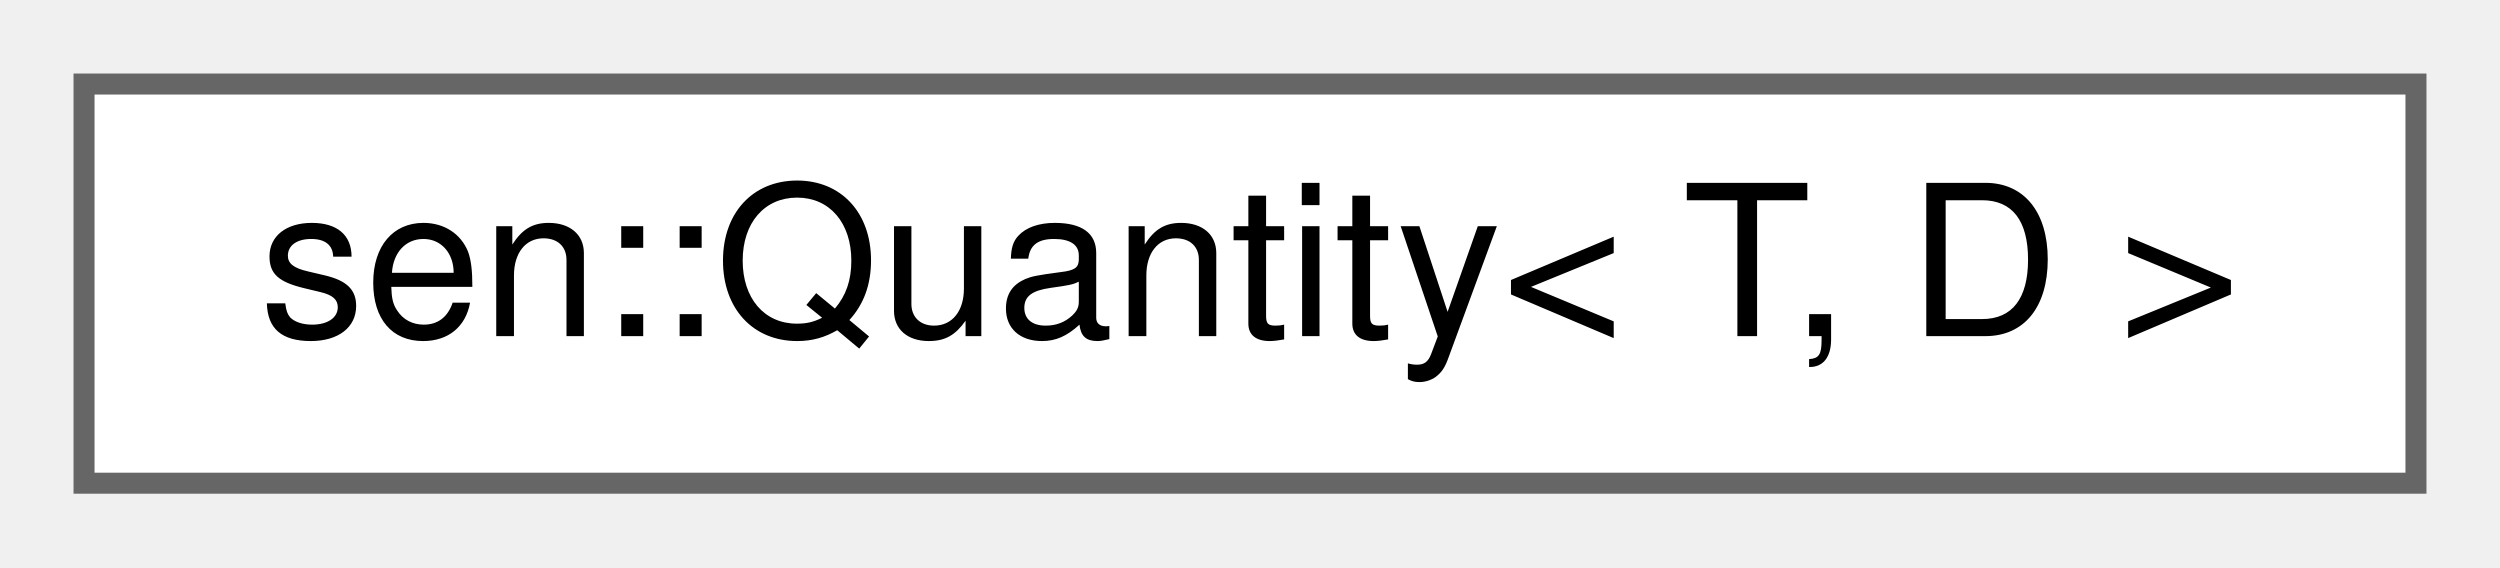
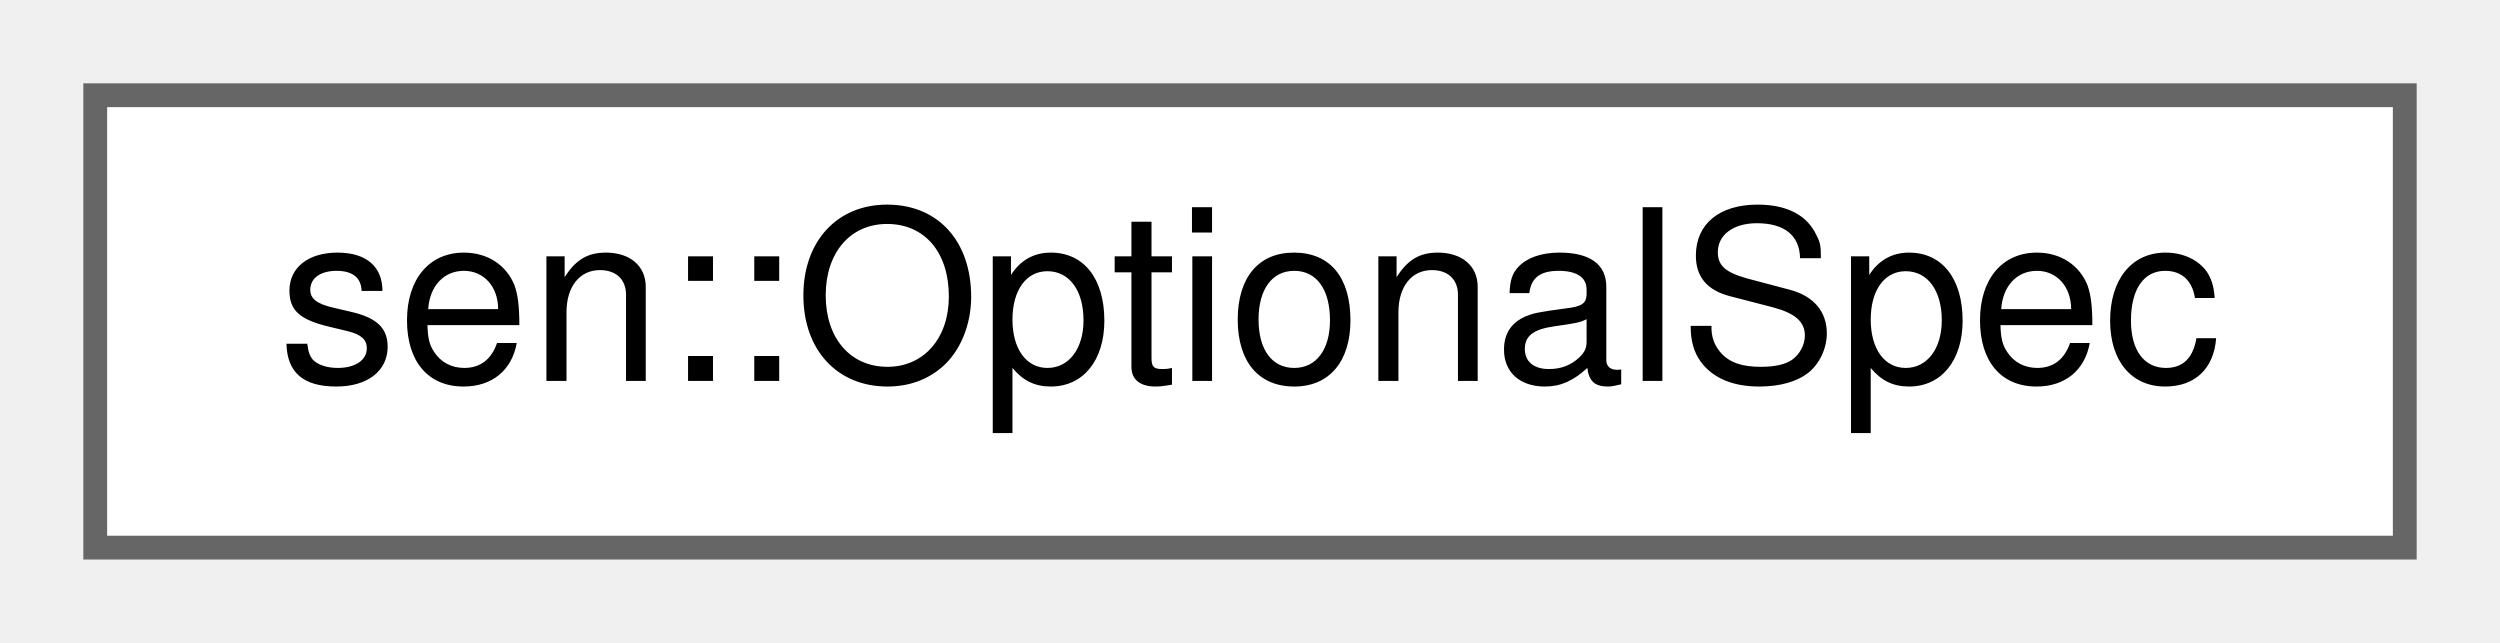
- <svg xmlns="http://www.w3.org/2000/svg" xmlns:xlink="http://www.w3.org/1999/xlink" width="119pt" height="27pt" viewBox="0.00 0.00 119.00 27.00">
+ <svg xmlns="http://www.w3.org/2000/svg" xmlns:xlink="http://www.w3.org/1999/xlink" width="105pt" height="27pt" viewBox="0.00 0.00 105.00 27.00">
  <g id="graph0" class="graph" transform="scale(1 1) rotate(0) translate(4 23)">
    <g id="Node000000" class="node">
      <g id="a_Node000000">
-         <a xlink:href="classsen_1_1_quantity.html" target="_top" xlink:title="CRTP class that wraps T to ensure it's value stays within a certain range.">
-           <polygon fill="white" stroke="#666666" points="111,-19 0,-19 0,0 111,0 111,-19" />
-           <text text-anchor="middle" x="55.5" y="-7" font-family="Helvetica,sans-Serif" font-size="10.00">sen::Quantity&lt; T, D &gt;</text>
+         <a xlink:href="structsen_1_1_optional_spec.html" target="_top" xlink:title="Data of an optional type.">
+           <polygon fill="white" stroke="#666666" points="97,-19 0,-19 0,0 97,0 97,-19" />
+           <text text-anchor="middle" x="48.5" y="-7" font-family="Helvetica,sans-Serif" font-size="10.00">sen::OptionalSpec</text>
        </a>
      </g>
    </g>
  </g>
</svg>
